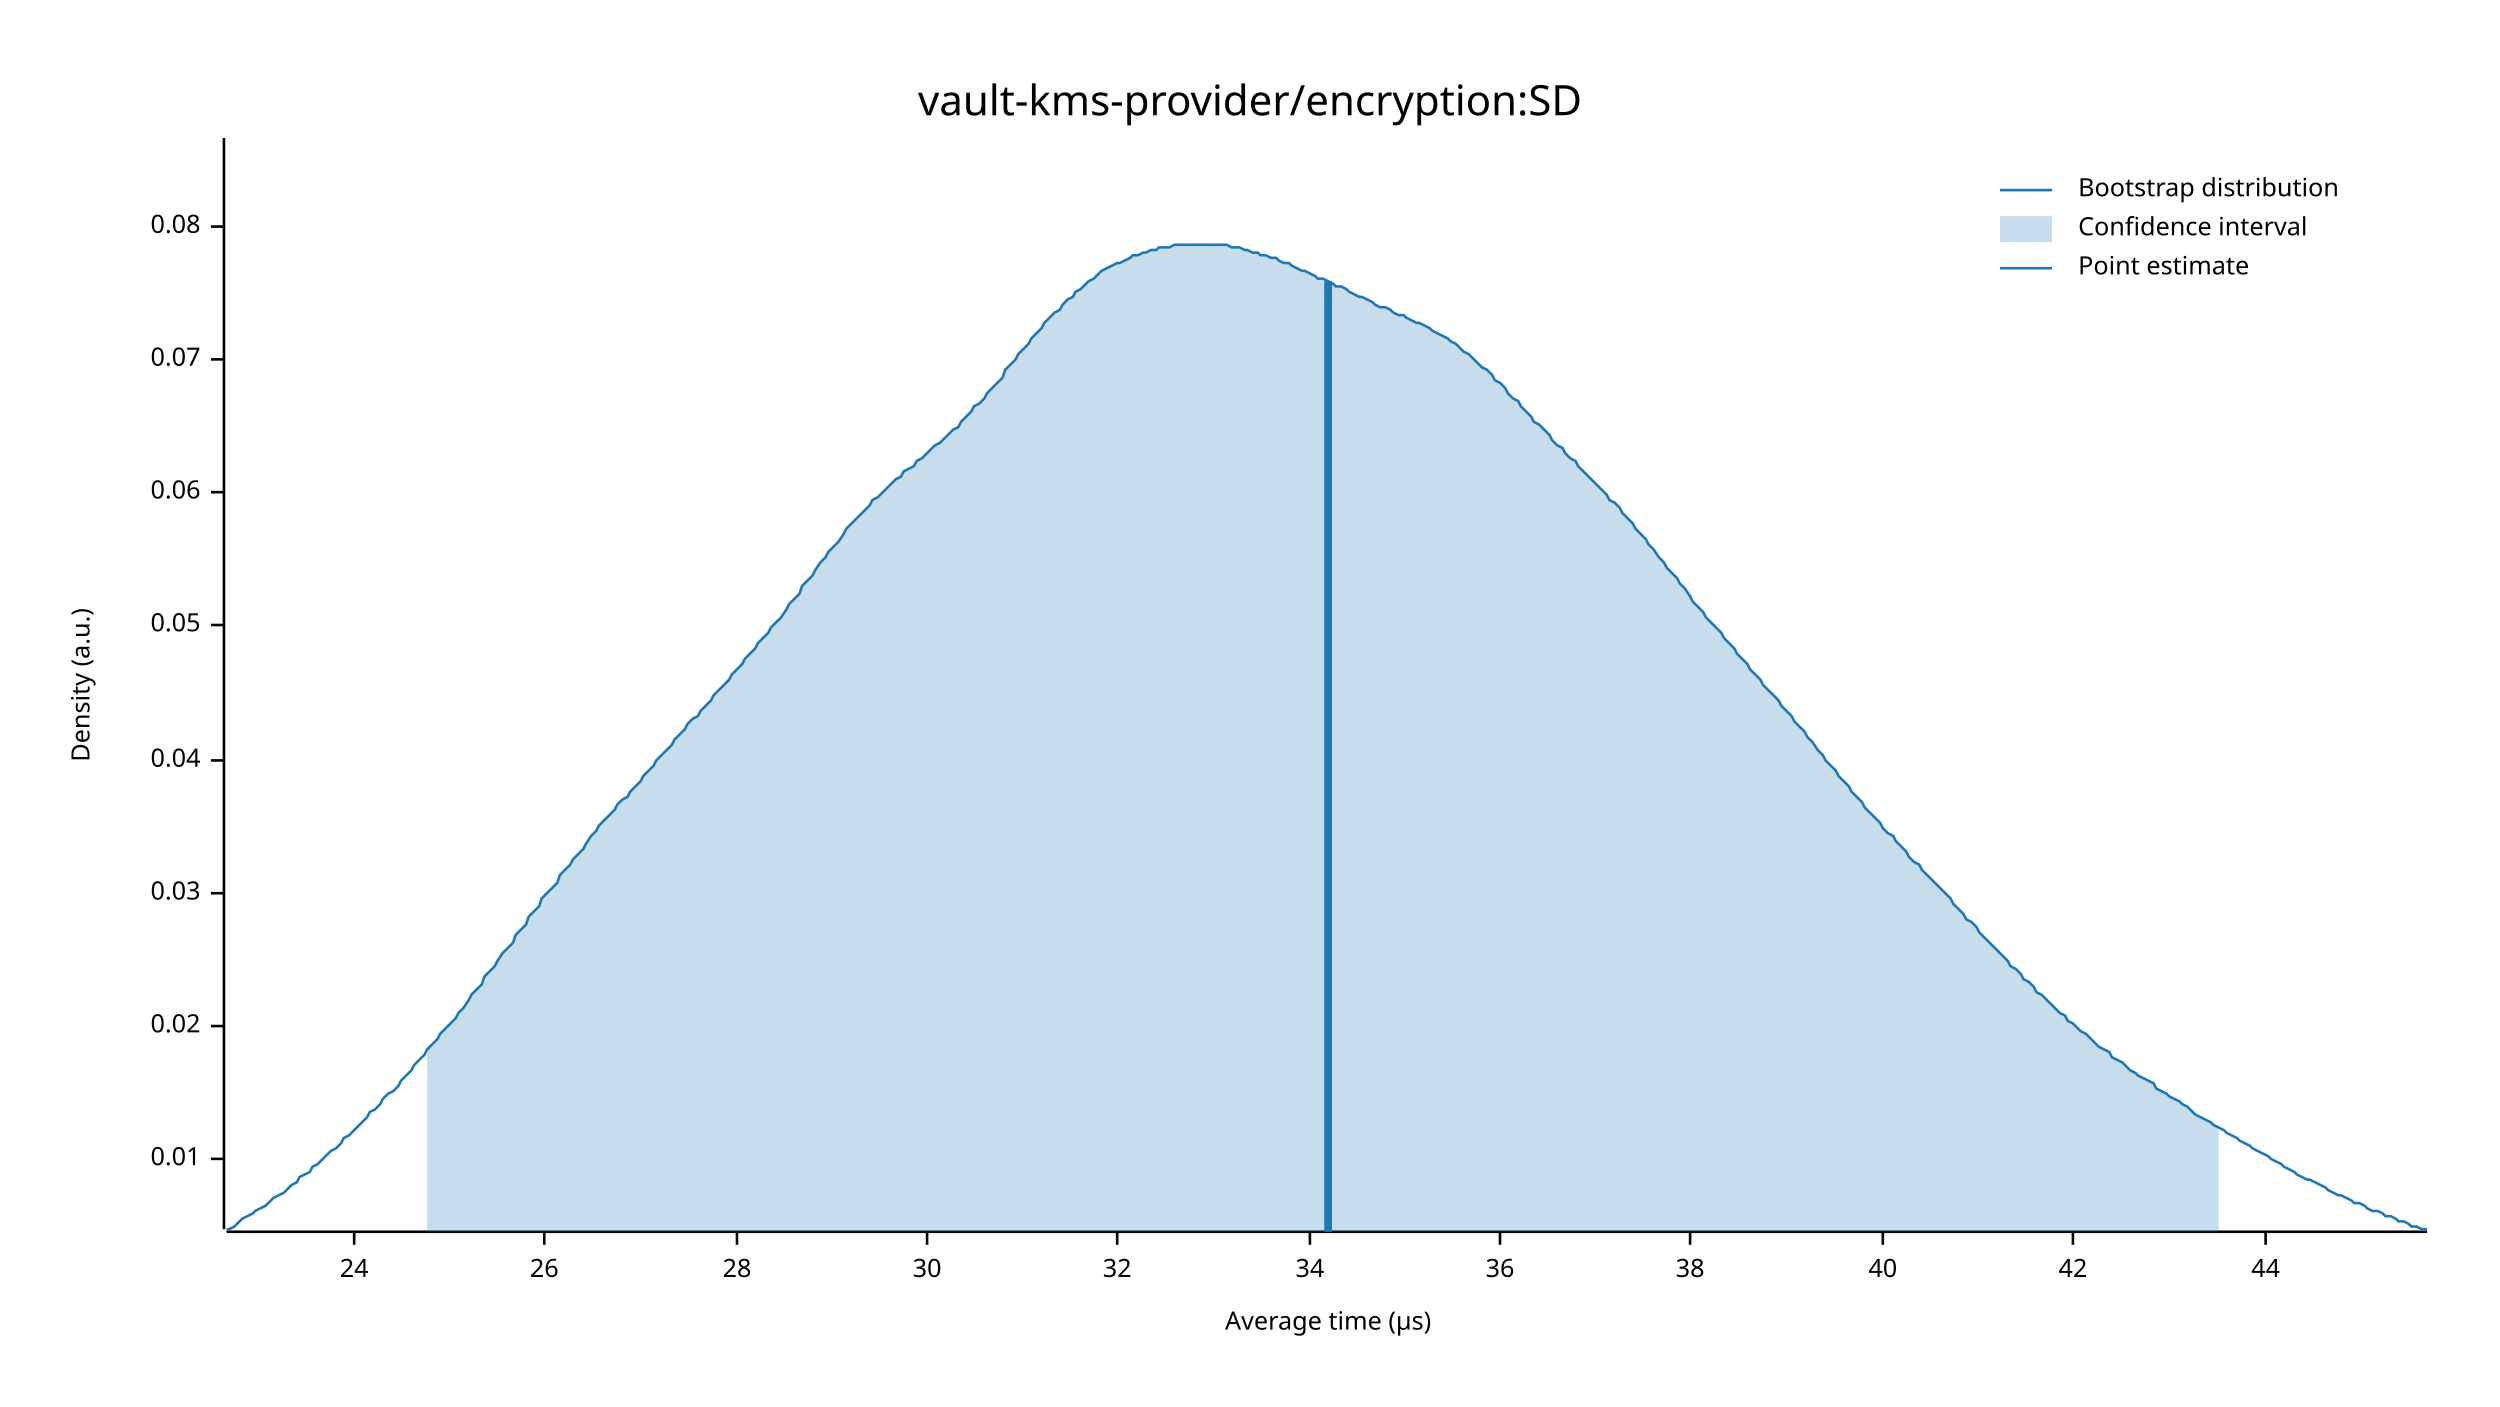
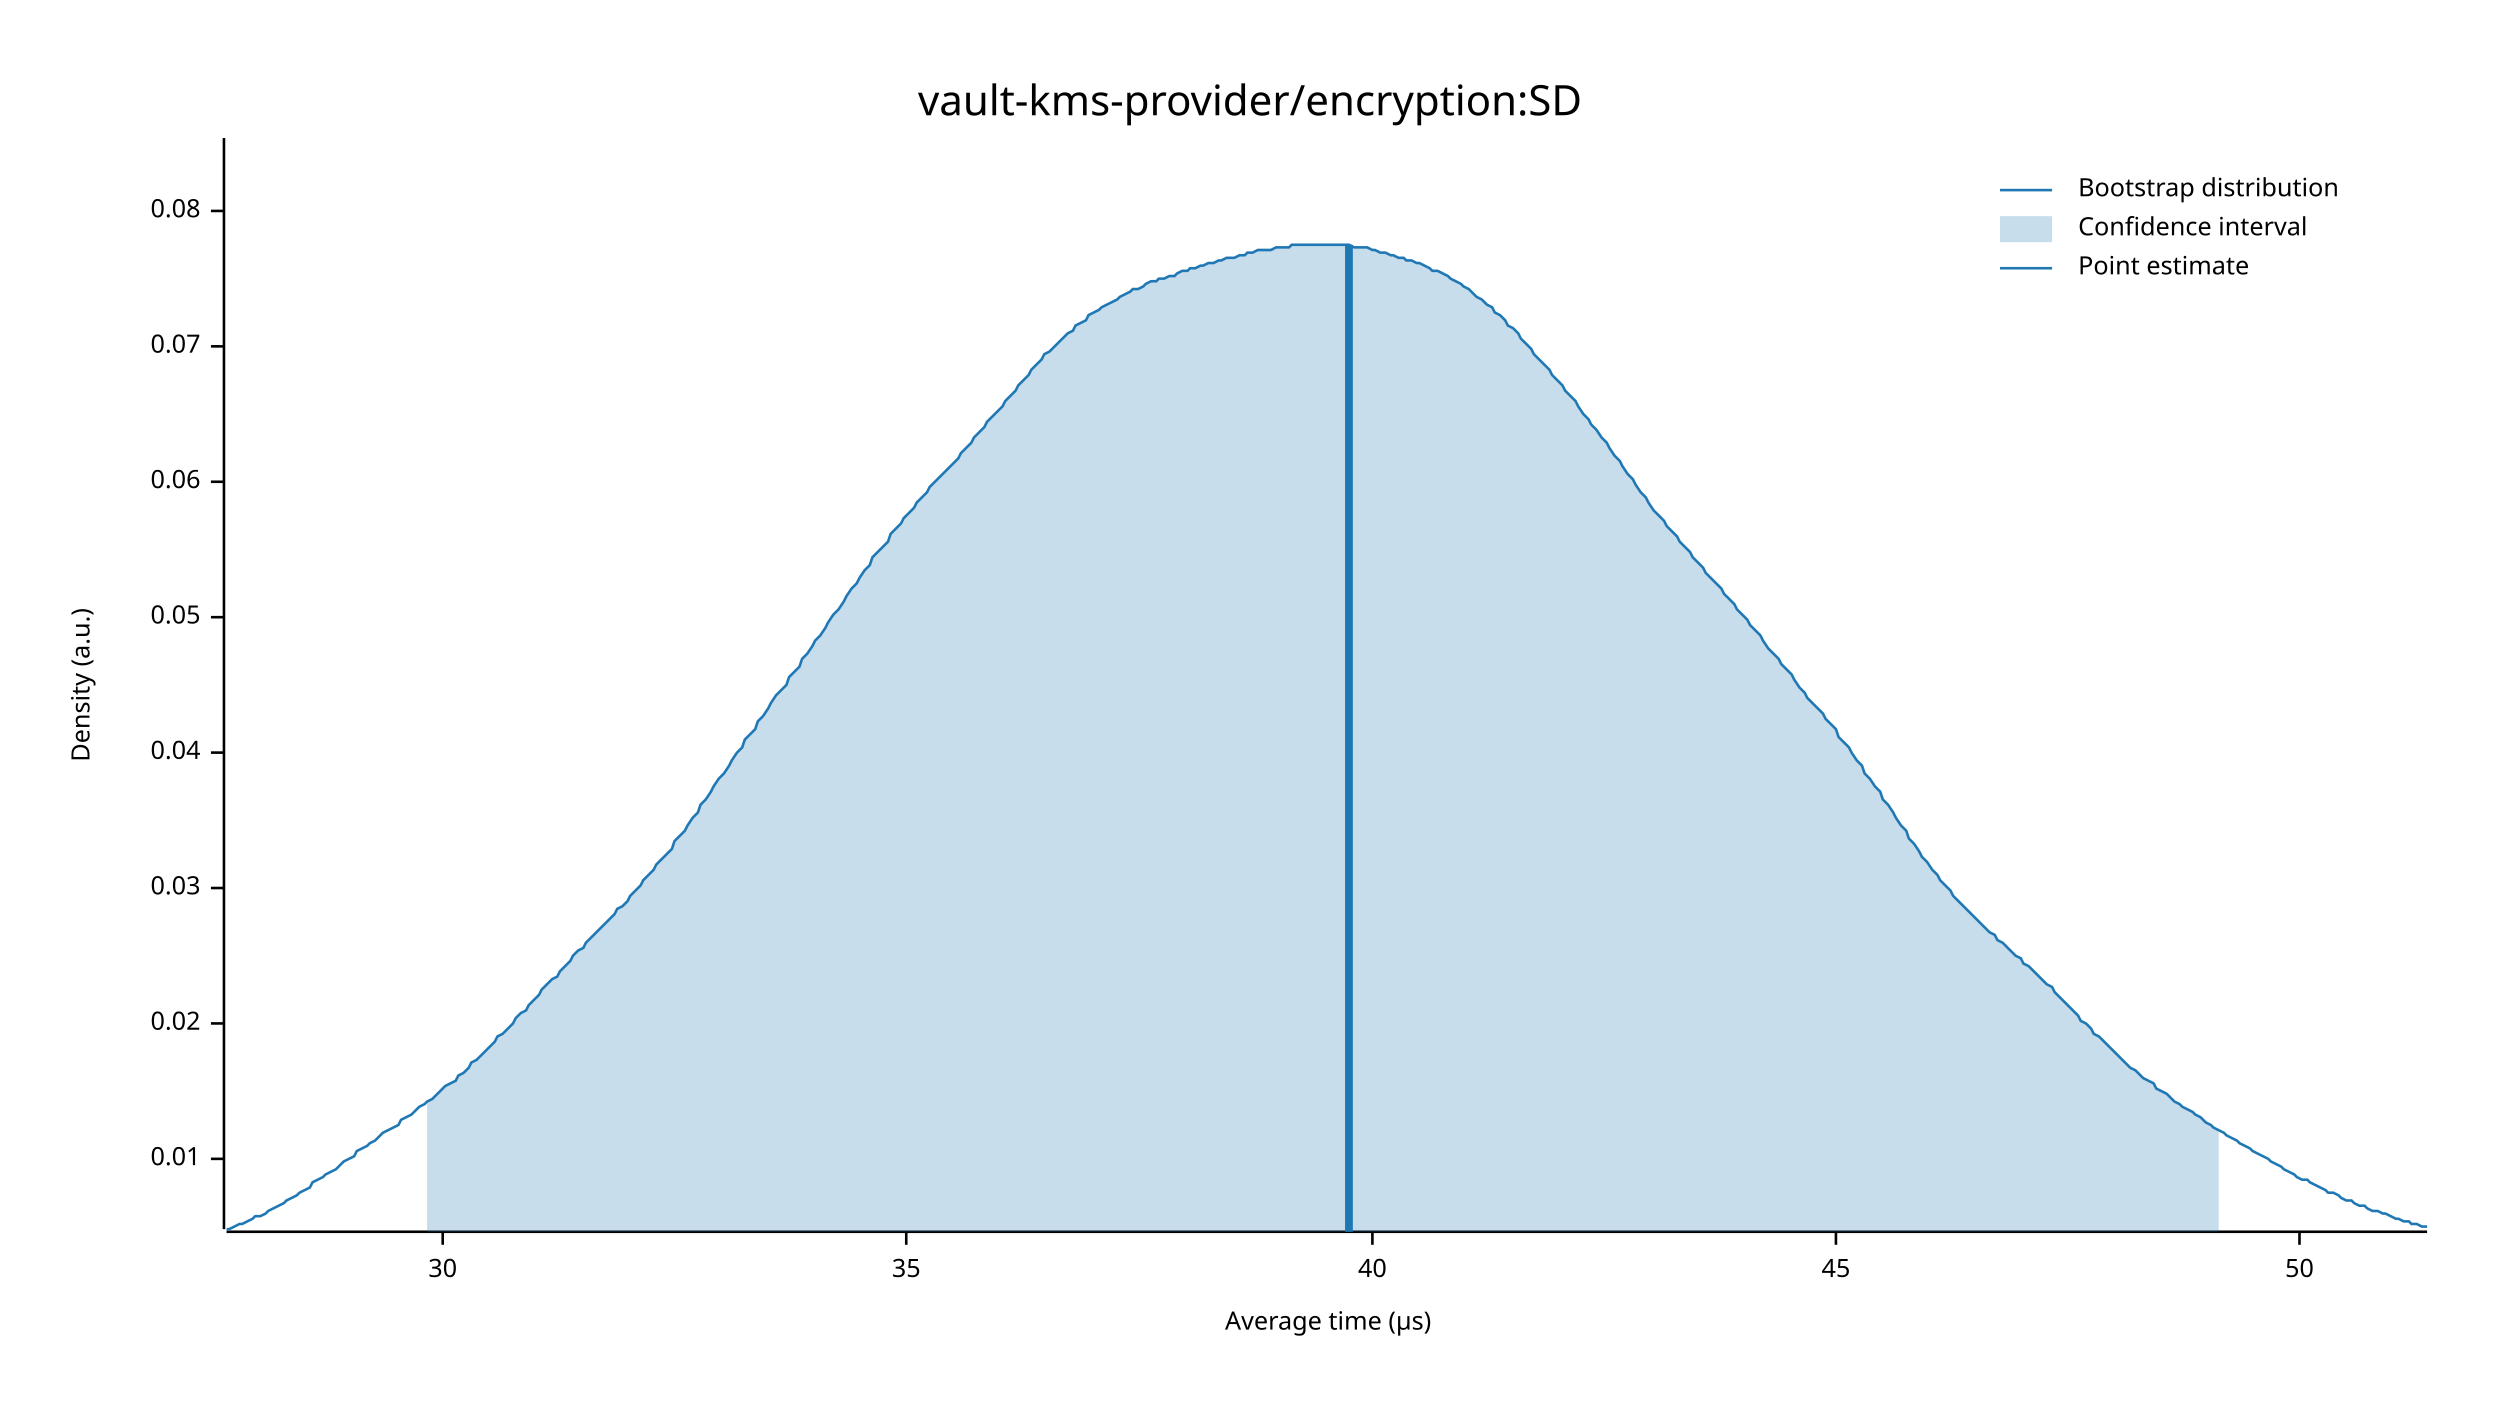
<svg xmlns="http://www.w3.org/2000/svg" width="960" height="540" viewBox="0 0 960 540">
  <text x="480" y="32" dy="0.76em" text-anchor="middle" font-family="sans-serif" font-size="16.129" opacity="1" fill="#000000">
vault-kms-provider/encryption:SD
</text>
  <text x="27" y="263" dy="0.76em" text-anchor="middle" font-family="sans-serif" font-size="9.677" opacity="1" fill="#000000" transform="rotate(270, 27, 263)">
Density (a.u.)
</text>
  <text x="510" y="513" dy="-0.5ex" text-anchor="middle" font-family="sans-serif" font-size="9.677" opacity="1" fill="#000000">
Average time (µs)
</text>
  <polyline fill="none" opacity="1" stroke="#000000" stroke-width="1" points="86,53 86,472 " />
  <text x="77" y="445" dy="0.5ex" text-anchor="end" font-family="sans-serif" font-size="9.677" opacity="1" fill="#000000">
0.01
</text>
  <polyline fill="none" opacity="1" stroke="#000000" stroke-width="1" points="81,445 86,445 " />
-   <text x="77" y="394" dy="0.5ex" text-anchor="end" font-family="sans-serif" font-size="9.677" opacity="1" fill="#000000">
+   <text x="77" y="393" dy="0.5ex" text-anchor="end" font-family="sans-serif" font-size="9.677" opacity="1" fill="#000000">
0.02
</text>
-   <polyline fill="none" opacity="1" stroke="#000000" stroke-width="1" points="81,394 86,394 " />
-   <text x="77" y="343" dy="0.5ex" text-anchor="end" font-family="sans-serif" font-size="9.677" opacity="1" fill="#000000">
+   <polyline fill="none" opacity="1" stroke="#000000" stroke-width="1" points="81,393 86,393 " />
+   <text x="77" y="341" dy="0.5ex" text-anchor="end" font-family="sans-serif" font-size="9.677" opacity="1" fill="#000000">
0.03
</text>
-   <polyline fill="none" opacity="1" stroke="#000000" stroke-width="1" points="81,343 86,343 " />
-   <text x="77" y="292" dy="0.5ex" text-anchor="end" font-family="sans-serif" font-size="9.677" opacity="1" fill="#000000">
+   <polyline fill="none" opacity="1" stroke="#000000" stroke-width="1" points="81,341 86,341 " />
+   <text x="77" y="289" dy="0.5ex" text-anchor="end" font-family="sans-serif" font-size="9.677" opacity="1" fill="#000000">
0.04
</text>
-   <polyline fill="none" opacity="1" stroke="#000000" stroke-width="1" points="81,292 86,292 " />
-   <text x="77" y="240" dy="0.5ex" text-anchor="end" font-family="sans-serif" font-size="9.677" opacity="1" fill="#000000">
+   <polyline fill="none" opacity="1" stroke="#000000" stroke-width="1" points="81,289 86,289 " />
+   <text x="77" y="237" dy="0.5ex" text-anchor="end" font-family="sans-serif" font-size="9.677" opacity="1" fill="#000000">
0.05
</text>
-   <polyline fill="none" opacity="1" stroke="#000000" stroke-width="1" points="81,240 86,240 " />
-   <text x="77" y="189" dy="0.5ex" text-anchor="end" font-family="sans-serif" font-size="9.677" opacity="1" fill="#000000">
+   <polyline fill="none" opacity="1" stroke="#000000" stroke-width="1" points="81,237 86,237 " />
+   <text x="77" y="185" dy="0.5ex" text-anchor="end" font-family="sans-serif" font-size="9.677" opacity="1" fill="#000000">
0.06
</text>
-   <polyline fill="none" opacity="1" stroke="#000000" stroke-width="1" points="81,189 86,189 " />
-   <text x="77" y="138" dy="0.5ex" text-anchor="end" font-family="sans-serif" font-size="9.677" opacity="1" fill="#000000">
+   <polyline fill="none" opacity="1" stroke="#000000" stroke-width="1" points="81,185 86,185 " />
+   <text x="77" y="133" dy="0.5ex" text-anchor="end" font-family="sans-serif" font-size="9.677" opacity="1" fill="#000000">
0.07
</text>
-   <polyline fill="none" opacity="1" stroke="#000000" stroke-width="1" points="81,138 86,138 " />
-   <text x="77" y="87" dy="0.5ex" text-anchor="end" font-family="sans-serif" font-size="9.677" opacity="1" fill="#000000">
+   <polyline fill="none" opacity="1" stroke="#000000" stroke-width="1" points="81,133 86,133 " />
+   <text x="77" y="81" dy="0.5ex" text-anchor="end" font-family="sans-serif" font-size="9.677" opacity="1" fill="#000000">
0.08
</text>
-   <polyline fill="none" opacity="1" stroke="#000000" stroke-width="1" points="81,87 86,87 " />
+   <polyline fill="none" opacity="1" stroke="#000000" stroke-width="1" points="81,81 86,81 " />
  <polyline fill="none" opacity="1" stroke="#000000" stroke-width="1" points="87,473 932,473 " />
-   <text x="136" y="483" dy="0.76em" text-anchor="middle" font-family="sans-serif" font-size="9.677" opacity="1" fill="#000000">
- 24
- </text>
-   <polyline fill="none" opacity="1" stroke="#000000" stroke-width="1" points="136,473 136,478 " />
-   <text x="209" y="483" dy="0.76em" text-anchor="middle" font-family="sans-serif" font-size="9.677" opacity="1" fill="#000000">
- 26
- </text>
-   <polyline fill="none" opacity="1" stroke="#000000" stroke-width="1" points="209,473 209,478 " />
-   <text x="283" y="483" dy="0.76em" text-anchor="middle" font-family="sans-serif" font-size="9.677" opacity="1" fill="#000000">
- 28
- </text>
-   <polyline fill="none" opacity="1" stroke="#000000" stroke-width="1" points="283,473 283,478 " />
-   <text x="356" y="483" dy="0.76em" text-anchor="middle" font-family="sans-serif" font-size="9.677" opacity="1" fill="#000000">
+   <text x="170" y="483" dy="0.76em" text-anchor="middle" font-family="sans-serif" font-size="9.677" opacity="1" fill="#000000">
30
</text>
-   <polyline fill="none" opacity="1" stroke="#000000" stroke-width="1" points="356,473 356,478 " />
-   <text x="429" y="483" dy="0.76em" text-anchor="middle" font-family="sans-serif" font-size="9.677" opacity="1" fill="#000000">
- 32
+   <polyline fill="none" opacity="1" stroke="#000000" stroke-width="1" points="170,473 170,478 " />
+   <text x="348" y="483" dy="0.76em" text-anchor="middle" font-family="sans-serif" font-size="9.677" opacity="1" fill="#000000">
+ 35
</text>
-   <polyline fill="none" opacity="1" stroke="#000000" stroke-width="1" points="429,473 429,478 " />
-   <text x="503" y="483" dy="0.76em" text-anchor="middle" font-family="sans-serif" font-size="9.677" opacity="1" fill="#000000">
- 34
- </text>
-   <polyline fill="none" opacity="1" stroke="#000000" stroke-width="1" points="503,473 503,478 " />
-   <text x="576" y="483" dy="0.76em" text-anchor="middle" font-family="sans-serif" font-size="9.677" opacity="1" fill="#000000">
- 36
- </text>
-   <polyline fill="none" opacity="1" stroke="#000000" stroke-width="1" points="576,473 576,478 " />
-   <text x="649" y="483" dy="0.76em" text-anchor="middle" font-family="sans-serif" font-size="9.677" opacity="1" fill="#000000">
- 38
- </text>
-   <polyline fill="none" opacity="1" stroke="#000000" stroke-width="1" points="649,473 649,478 " />
-   <text x="723" y="483" dy="0.76em" text-anchor="middle" font-family="sans-serif" font-size="9.677" opacity="1" fill="#000000">
+   <polyline fill="none" opacity="1" stroke="#000000" stroke-width="1" points="348,473 348,478 " />
+   <text x="527" y="483" dy="0.76em" text-anchor="middle" font-family="sans-serif" font-size="9.677" opacity="1" fill="#000000">
40
</text>
-   <polyline fill="none" opacity="1" stroke="#000000" stroke-width="1" points="723,473 723,478 " />
-   <text x="796" y="483" dy="0.76em" text-anchor="middle" font-family="sans-serif" font-size="9.677" opacity="1" fill="#000000">
- 42
+   <polyline fill="none" opacity="1" stroke="#000000" stroke-width="1" points="527,473 527,478 " />
+   <text x="705" y="483" dy="0.76em" text-anchor="middle" font-family="sans-serif" font-size="9.677" opacity="1" fill="#000000">
+ 45
</text>
-   <polyline fill="none" opacity="1" stroke="#000000" stroke-width="1" points="796,473 796,478 " />
-   <text x="870" y="483" dy="0.76em" text-anchor="middle" font-family="sans-serif" font-size="9.677" opacity="1" fill="#000000">
- 44
+   <polyline fill="none" opacity="1" stroke="#000000" stroke-width="1" points="705,473 705,478 " />
+   <text x="883" y="483" dy="0.76em" text-anchor="middle" font-family="sans-serif" font-size="9.677" opacity="1" fill="#000000">
+ 50
</text>
-   <polyline fill="none" opacity="1" stroke="#000000" stroke-width="1" points="870,473 870,478 " />
-   <polyline fill="none" opacity="1" stroke="#1F78B4" stroke-width="1" points="87,472 88,472 90,471 92,469 93,468 95,467 97,466 98,465 100,464 102,463 103,462 105,460 107,459 109,458 110,457 112,455 114,454 115,452 117,451 119,450 120,448 122,447 124,445 125,444 127,442 129,441 131,439 132,437 134,436 136,434 137,433 139,431 141,429 142,427 144,426 146,424 147,422 149,420 151,419 153,417 154,415 156,413 158,411 159,409 161,407 163,405 164,403 166,401 168,399 169,397 171,395 173,393 175,391 176,389 178,387 180,384 181,382 183,380 185,378 186,375 188,373 190,371 191,369 193,366 195,364 197,362 198,359 200,357 202,355 203,352 205,350 207,348 208,345 210,343 212,341 214,339 215,336 217,334 219,332 220,330 222,328 224,326 225,324 227,321 229,319 230,317 232,315 234,313 236,311 237,309 239,307 241,306 242,304 244,302 246,300 247,298 249,296 251,294 252,292 254,290 256,288 258,286 259,284 261,282 263,280 264,278 266,276 268,275 269,273 271,271 273,269 274,267 276,265 278,263 280,261 281,259 283,257 285,255 286,253 288,251 290,249 291,247 293,245 295,243 296,241 298,239 300,237 302,234 303,232 305,230 307,228 308,225 310,223 312,221 313,219 315,216 317,214 318,212 320,210 322,208 324,205 325,203 327,201 329,199 330,198 332,196 334,194 335,192 337,191 339,189 341,187 342,186 344,184 346,183 347,181 349,180 351,179 352,177 354,176 356,174 357,173 359,171 361,170 363,168 364,167 366,165 368,164 369,162 371,160 373,158 374,156 376,155 378,153 379,151 381,149 383,147 385,145 386,142 388,140 390,138 391,136 393,134 395,132 396,130 398,128 400,126 401,124 403,122 405,120 407,119 408,117 410,115 412,114 413,112 415,111 417,109 418,108 420,107 422,105 423,104 425,103 427,102 429,101 430,101 432,100 434,99 435,98 437,98 439,97 440,97 442,96 444,96 445,95 447,95 449,95 451,94 452,94 454,94 456,94 457,94 459,94 461,94 462,94 464,94 466,94 468,94 469,94 471,94 473,95 474,95 476,95 478,96 479,96 481,97 483,97 484,98 486,98 488,99 490,99 491,100 493,101 495,101 496,102 498,103 500,104 501,104 503,105 505,106 506,107 508,107 510,108 512,109 513,110 515,110 517,111 518,112 520,113 522,114 523,114 525,115 527,116 528,117 530,118 532,118 534,119 535,120 537,121 539,121 540,122 542,123 544,124 545,124 547,125 549,126 550,127 552,128 554,129 556,130 557,131 559,132 561,134 562,135 564,136 566,138 567,139 569,141 571,142 573,144 574,146 576,147 578,149 579,151 581,153 583,154 584,156 586,158 588,160 589,162 591,163 593,165 595,167 596,169 598,171 600,172 601,174 603,176 605,177 606,179 608,181 610,183 611,184 613,186 615,188 617,190 618,192 620,193 622,195 623,197 625,199 627,201 628,203 630,205 632,207 633,209 635,211 637,214 639,216 640,218 642,220 644,222 645,224 647,226 649,229 650,231 652,233 654,235 655,237 657,239 659,241 661,243 662,245 664,247 666,249 667,251 669,253 671,255 672,257 674,259 676,261 677,263 679,265 681,267 683,269 684,271 686,273 688,275 689,277 691,279 693,281 694,283 696,285 698,288 700,290 701,292 703,294 705,296 706,298 708,300 710,302 711,304 713,306 715,308 716,310 718,312 720,314 722,316 723,318 725,320 727,321 728,323 730,325 732,327 733,329 735,331 737,332 738,334 740,336 742,338 744,340 745,341 747,343 749,345 750,347 752,349 754,351 755,353 757,354 759,356 760,358 762,360 764,362 766,364 767,365 769,367 771,369 772,371 774,372 776,374 777,376 779,377 781,379 782,381 784,382 786,384 788,386 789,387 791,389 793,390 794,392 796,393 798,395 799,396 801,397 803,399 804,400 806,402 808,403 810,404 811,406 813,407 815,408 816,409 818,411 820,412 821,413 823,414 825,415 827,416 828,418 830,419 832,420 833,421 835,422 837,423 838,424 840,425 842,427 843,428 845,429 847,430 849,431 850,432 852,433 854,434 855,435 857,436 859,437 860,438 862,439 864,440 865,441 867,442 869,443 871,444 872,445 874,446 876,447 877,448 879,449 881,450 882,451 884,452 886,453 887,453 889,454 891,455 893,456 894,457 896,458 898,459 899,459 901,460 903,461 904,462 906,462 908,463 909,464 911,465 913,465 915,466 916,467 918,467 920,468 921,469 923,469 925,470 926,471 928,471 930,472 932,472 " />
-   <polygon opacity="0.25" fill="#1F78B4" points="164,403 166,401 168,399 169,397 171,395 173,393 175,391 176,389 178,387 180,384 181,382 183,380 185,378 186,375 188,373 190,371 191,369 193,366 195,364 197,362 198,359 200,357 202,355 203,352 205,350 207,348 208,345 210,343 212,341 214,339 215,336 217,334 219,332 220,330 222,328 224,326 225,324 227,321 229,319 230,317 232,315 234,313 236,311 237,309 239,307 241,306 242,304 244,302 246,300 247,298 249,296 251,294 252,292 254,290 256,288 258,286 259,284 261,282 263,280 264,278 266,276 268,275 269,273 271,271 273,269 274,267 276,265 278,263 280,261 281,259 283,257 285,255 286,253 288,251 290,249 291,247 293,245 295,243 296,241 298,239 300,237 302,234 303,232 305,230 307,228 308,225 310,223 312,221 313,219 315,216 317,214 318,212 320,210 322,208 324,205 325,203 327,201 329,199 330,198 332,196 334,194 335,192 337,191 339,189 341,187 342,186 344,184 346,183 347,181 349,180 351,179 352,177 354,176 356,174 357,173 359,171 361,170 363,168 364,167 366,165 368,164 369,162 371,160 373,158 374,156 376,155 378,153 379,151 381,149 383,147 385,145 386,142 388,140 390,138 391,136 393,134 395,132 396,130 398,128 400,126 401,124 403,122 405,120 407,119 408,117 410,115 412,114 413,112 415,111 417,109 418,108 420,107 422,105 423,104 425,103 427,102 429,101 430,101 432,100 434,99 435,98 437,98 439,97 440,97 442,96 444,96 445,95 447,95 449,95 451,94 452,94 454,94 456,94 457,94 459,94 461,94 462,94 464,94 466,94 468,94 469,94 471,94 473,95 474,95 476,95 478,96 479,96 481,97 483,97 484,98 486,98 488,99 490,99 491,100 493,101 495,101 496,102 498,103 500,104 501,104 503,105 505,106 506,107 508,107 510,108 512,109 513,110 515,110 517,111 518,112 520,113 522,114 523,114 525,115 527,116 528,117 530,118 532,118 534,119 535,120 537,121 539,121 540,122 542,123 544,124 545,124 547,125 549,126 550,127 552,128 554,129 556,130 557,131 559,132 561,134 562,135 564,136 566,138 567,139 569,141 571,142 573,144 574,146 576,147 578,149 579,151 581,153 583,154 584,156 586,158 588,160 589,162 591,163 593,165 595,167 596,169 598,171 600,172 601,174 603,176 605,177 606,179 608,181 610,183 611,184 613,186 615,188 617,190 618,192 620,193 622,195 623,197 625,199 627,201 628,203 630,205 632,207 633,209 635,211 637,214 639,216 640,218 642,220 644,222 645,224 647,226 649,229 650,231 652,233 654,235 655,237 657,239 659,241 661,243 662,245 664,247 666,249 667,251 669,253 671,255 672,257 674,259 676,261 677,263 679,265 681,267 683,269 684,271 686,273 688,275 689,277 691,279 693,281 694,283 696,285 698,288 700,290 701,292 703,294 705,296 706,298 708,300 710,302 711,304 713,306 715,308 716,310 718,312 720,314 722,316 723,318 725,320 727,321 728,323 730,325 732,327 733,329 735,331 737,332 738,334 740,336 742,338 744,340 745,341 747,343 749,345 750,347 752,349 754,351 755,353 757,354 759,356 760,358 762,360 764,362 766,364 767,365 769,367 771,369 772,371 774,372 776,374 777,376 779,377 781,379 782,381 784,382 786,384 788,386 789,387 791,389 793,390 794,392 796,393 798,395 799,396 801,397 803,399 804,400 806,402 808,403 810,404 811,406 813,407 815,408 816,409 818,411 820,412 821,413 823,414 825,415 827,416 828,418 830,419 832,420 833,421 835,422 837,423 838,424 840,425 842,427 843,428 845,429 847,430 849,431 850,432 852,433 852,473 164,473 " />
-   <polyline fill="none" opacity="1" stroke="#1F78B4" stroke-width="3" points="510,473 510,108 " />
+   <polyline fill="none" opacity="1" stroke="#000000" stroke-width="1" points="883,473 883,478 " />
+   <polyline fill="none" opacity="1" stroke="#1F78B4" stroke-width="1" points="87,472 88,472 90,471 92,470 93,470 95,469 97,468 98,467 100,467 102,466 103,465 105,464 107,463 109,462 110,461 112,460 114,459 115,458 117,457 119,456 120,454 122,453 124,452 125,451 127,450 129,449 131,447 132,446 134,445 136,444 137,442 139,441 141,440 142,439 144,438 146,436 147,435 149,434 151,433 153,432 154,430 156,429 158,428 159,427 161,425 163,424 164,423 166,422 168,420 169,419 171,417 173,416 175,415 176,413 178,412 180,410 181,408 183,407 185,405 186,404 188,402 190,400 191,398 193,397 195,395 197,393 198,391 200,389 202,388 203,386 205,384 207,382 208,380 210,378 212,376 214,375 215,373 217,371 219,369 220,367 222,365 224,364 225,362 227,360 229,358 230,357 232,355 234,353 236,351 237,349 239,348 241,346 242,344 244,342 246,340 247,338 249,336 251,334 252,332 254,330 256,328 258,326 259,323 261,321 263,319 264,317 266,314 268,312 269,309 271,307 273,304 274,302 276,299 278,297 280,294 281,292 283,289 285,287 286,284 288,282 290,280 291,277 293,275 295,272 296,270 298,267 300,265 302,263 303,260 305,258 307,256 308,253 310,251 312,248 313,246 315,244 317,241 318,239 320,236 322,234 324,231 325,229 327,226 329,224 330,222 332,219 334,217 335,214 337,212 339,210 341,208 342,205 344,203 346,201 347,199 349,197 351,195 352,193 354,191 356,189 357,187 359,185 361,183 363,181 364,180 366,178 368,176 369,174 371,172 373,170 374,168 376,166 378,164 379,162 381,160 383,158 385,156 386,154 388,152 390,150 391,148 393,146 395,144 396,142 398,140 400,138 401,136 403,135 405,133 407,131 408,130 410,128 412,127 413,125 415,124 417,123 418,121 420,120 422,119 423,118 425,117 427,116 429,115 430,114 432,113 434,112 435,111 437,111 439,110 440,109 442,108 444,108 445,107 447,107 449,106 451,106 452,105 454,104 456,104 457,103 459,103 461,102 462,102 464,101 466,101 468,100 469,100 471,99 473,99 474,99 476,98 478,98 479,97 481,97 483,96 484,96 486,96 488,96 490,95 491,95 493,95 495,95 496,94 498,94 500,94 501,94 503,94 505,94 506,94 508,94 510,94 512,94 513,94 515,94 517,94 518,94 520,95 522,95 523,95 525,95 527,96 528,96 530,97 532,97 534,98 535,98 537,99 539,99 540,100 542,100 544,101 545,101 547,102 549,103 550,104 552,104 554,105 556,106 557,107 559,108 561,109 562,110 564,111 566,113 567,114 569,115 571,117 573,118 574,120 576,121 578,123 579,125 581,126 583,128 584,130 586,132 588,134 589,136 591,138 593,140 595,142 596,144 598,146 600,148 601,150 603,152 605,154 606,156 608,159 610,161 611,163 613,165 615,168 617,170 618,172 620,175 622,177 623,179 625,182 627,184 628,186 630,189 632,191 633,193 635,196 637,198 639,200 640,202 642,204 644,206 645,208 647,210 649,212 650,214 652,216 654,218 655,220 657,222 659,224 661,226 662,228 664,230 666,232 667,234 669,236 671,238 672,240 674,242 676,244 677,246 679,249 681,251 683,253 684,255 686,257 688,259 689,261 691,264 693,266 694,268 696,270 698,272 700,274 701,276 703,278 705,280 706,283 708,285 710,287 711,289 713,292 715,294 716,297 718,299 720,302 722,304 723,307 725,309 727,312 728,314 730,317 732,319 733,322 735,324 737,327 738,329 740,331 742,334 744,336 745,338 747,340 749,342 750,344 752,346 754,348 755,349 757,351 759,353 760,354 762,356 764,358 766,359 767,361 769,362 771,364 772,365 774,367 776,368 777,370 779,371 781,373 782,374 784,376 786,378 788,379 789,381 791,383 793,385 794,386 796,388 798,390 799,392 801,393 803,395 804,397 806,398 808,400 810,402 811,403 813,405 815,407 816,408 818,410 820,411 821,412 823,414 825,415 827,416 828,418 830,419 832,420 833,421 835,423 837,424 838,425 840,426 842,427 843,428 845,429 847,431 849,432 850,433 852,434 854,435 855,436 857,437 859,438 860,439 862,440 864,441 865,442 867,443 869,444 871,445 872,446 874,447 876,448 877,449 879,450 881,451 882,452 884,453 886,453 887,454 889,455 891,456 893,457 894,458 896,458 898,459 899,460 901,461 903,461 904,462 906,463 908,463 909,464 911,465 913,465 915,466 916,466 918,467 920,468 921,468 923,469 925,469 926,470 928,470 930,471 932,471 " />
+   <polygon opacity="0.25" fill="#1F78B4" points="164,423 166,422 168,420 169,419 171,417 173,416 175,415 176,413 178,412 180,410 181,408 183,407 185,405 186,404 188,402 190,400 191,398 193,397 195,395 197,393 198,391 200,389 202,388 203,386 205,384 207,382 208,380 210,378 212,376 214,375 215,373 217,371 219,369 220,367 222,365 224,364 225,362 227,360 229,358 230,357 232,355 234,353 236,351 237,349 239,348 241,346 242,344 244,342 246,340 247,338 249,336 251,334 252,332 254,330 256,328 258,326 259,323 261,321 263,319 264,317 266,314 268,312 269,309 271,307 273,304 274,302 276,299 278,297 280,294 281,292 283,289 285,287 286,284 288,282 290,280 291,277 293,275 295,272 296,270 298,267 300,265 302,263 303,260 305,258 307,256 308,253 310,251 312,248 313,246 315,244 317,241 318,239 320,236 322,234 324,231 325,229 327,226 329,224 330,222 332,219 334,217 335,214 337,212 339,210 341,208 342,205 344,203 346,201 347,199 349,197 351,195 352,193 354,191 356,189 357,187 359,185 361,183 363,181 364,180 366,178 368,176 369,174 371,172 373,170 374,168 376,166 378,164 379,162 381,160 383,158 385,156 386,154 388,152 390,150 391,148 393,146 395,144 396,142 398,140 400,138 401,136 403,135 405,133 407,131 408,130 410,128 412,127 413,125 415,124 417,123 418,121 420,120 422,119 423,118 425,117 427,116 429,115 430,114 432,113 434,112 435,111 437,111 439,110 440,109 442,108 444,108 445,107 447,107 449,106 451,106 452,105 454,104 456,104 457,103 459,103 461,102 462,102 464,101 466,101 468,100 469,100 471,99 473,99 474,99 476,98 478,98 479,97 481,97 483,96 484,96 486,96 488,96 490,95 491,95 493,95 495,95 496,94 498,94 500,94 501,94 503,94 505,94 506,94 508,94 510,94 512,94 513,94 515,94 517,94 518,94 520,95 522,95 523,95 525,95 527,96 528,96 530,97 532,97 534,98 535,98 537,99 539,99 540,100 542,100 544,101 545,101 547,102 549,103 550,104 552,104 554,105 556,106 557,107 559,108 561,109 562,110 564,111 566,113 567,114 569,115 571,117 573,118 574,120 576,121 578,123 579,125 581,126 583,128 584,130 586,132 588,134 589,136 591,138 593,140 595,142 596,144 598,146 600,148 601,150 603,152 605,154 606,156 608,159 610,161 611,163 613,165 615,168 617,170 618,172 620,175 622,177 623,179 625,182 627,184 628,186 630,189 632,191 633,193 635,196 637,198 639,200 640,202 642,204 644,206 645,208 647,210 649,212 650,214 652,216 654,218 655,220 657,222 659,224 661,226 662,228 664,230 666,232 667,234 669,236 671,238 672,240 674,242 676,244 677,246 679,249 681,251 683,253 684,255 686,257 688,259 689,261 691,264 693,266 694,268 696,270 698,272 700,274 701,276 703,278 705,280 706,283 708,285 710,287 711,289 713,292 715,294 716,297 718,299 720,302 722,304 723,307 725,309 727,312 728,314 730,317 732,319 733,322 735,324 737,327 738,329 740,331 742,334 744,336 745,338 747,340 749,342 750,344 752,346 754,348 755,349 757,351 759,353 760,354 762,356 764,358 766,359 767,361 769,362 771,364 772,365 774,367 776,368 777,370 779,371 781,373 782,374 784,376 786,378 788,379 789,381 791,383 793,385 794,386 796,388 798,390 799,392 801,393 803,395 804,397 806,398 808,400 810,402 811,403 813,405 815,407 816,408 818,410 820,411 821,412 823,414 825,415 827,416 828,418 830,419 832,420 833,421 835,423 837,424 838,425 840,426 842,427 843,428 845,429 847,431 849,432 850,433 852,434 852,473 164,473 " />
+   <polyline fill="none" opacity="1" stroke="#1F78B4" stroke-width="3" points="518,473 518,94 " />
  <text x="798" y="68" dy="0.76em" text-anchor="start" font-family="sans-serif" font-size="9.677" opacity="1" fill="#000000">
Bootstrap distribution
</text>
  <text x="798" y="83" dy="0.76em" text-anchor="start" font-family="sans-serif" font-size="9.677" opacity="1" fill="#000000">
Confidence interval
</text>
  <text x="798" y="98" dy="0.76em" text-anchor="start" font-family="sans-serif" font-size="9.677" opacity="1" fill="#000000">
Point estimate
</text>
  <polyline fill="none" opacity="1" stroke="#1F78B4" stroke-width="1" points="768,73 788,73 " />
  <rect x="768" y="83" width="20" height="10" opacity="0.25" fill="#1F78B4" stroke="none" />
  <polyline fill="none" opacity="1" stroke="#1F78B4" stroke-width="1" points="768,103 788,103 " />
</svg>
